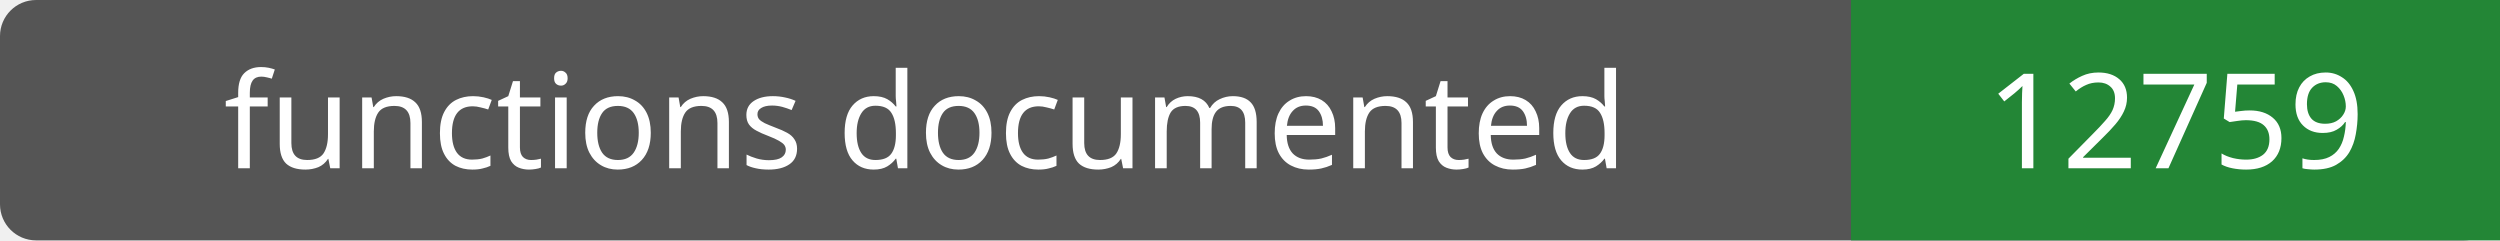
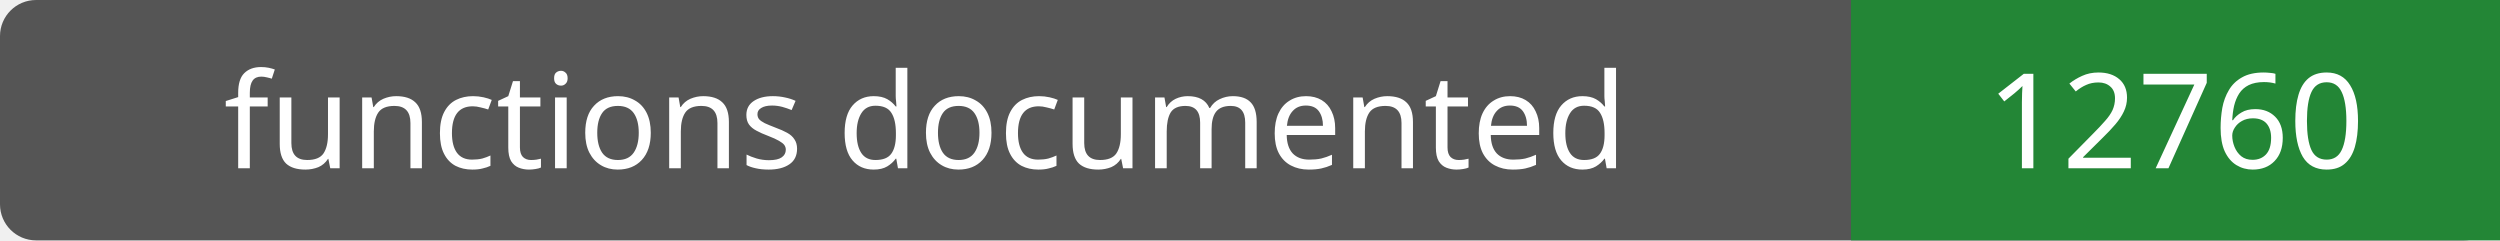
- <svg xmlns="http://www.w3.org/2000/svg" width="208" height="20" role="img" aria-label="functions documented: 12759">
+ <svg xmlns="http://www.w3.org/2000/svg" width="208" height="20" role="img" aria-label="functions documented: 12760">
  <rect width="208" height="20" rx="3" fill="#555" />
  <path fill="#238636" d="M154 0h54v20H154z" />
  <g fill="#fff" text-anchor="middle" font-family="Verdana,sans-serif" font-size="11">
    <text x="77.0" y="14">functions documented</text>
-     <text x="181.0" y="14">12759</text>
+     <text x="181.0" y="14">12760</text>
  </g>
</svg>
